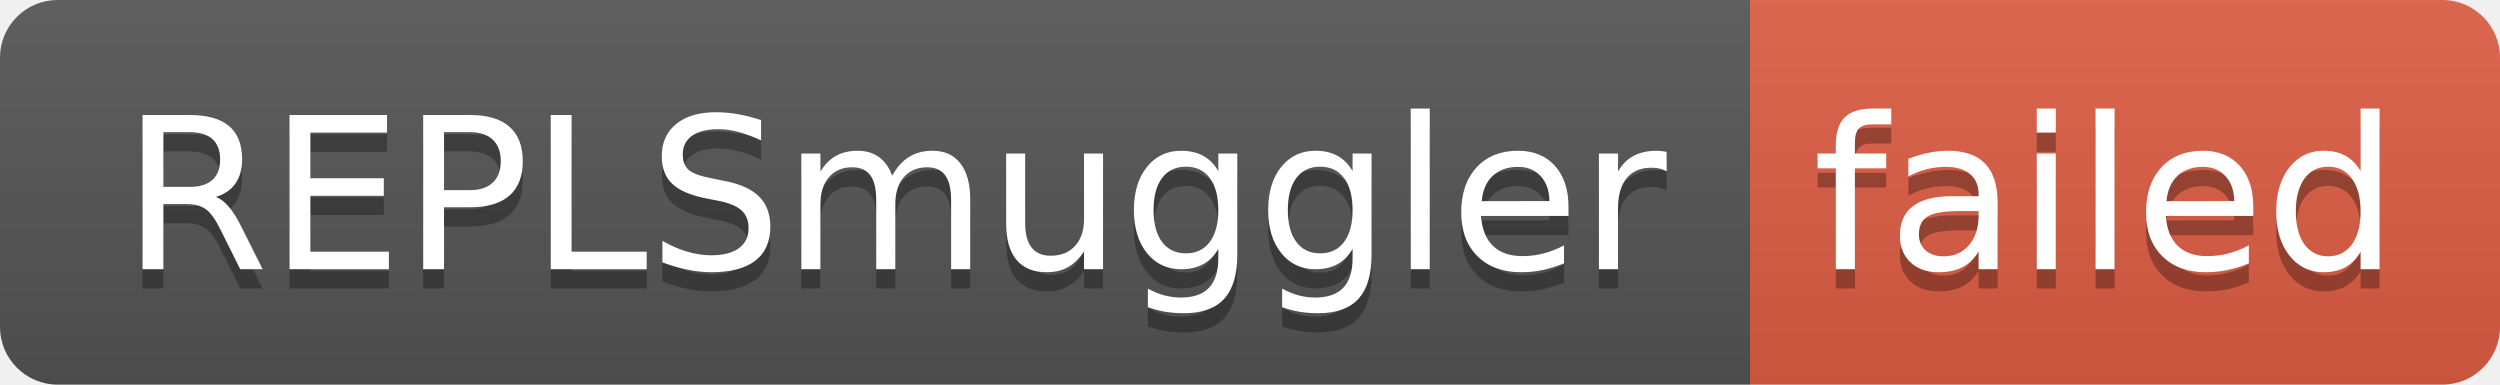
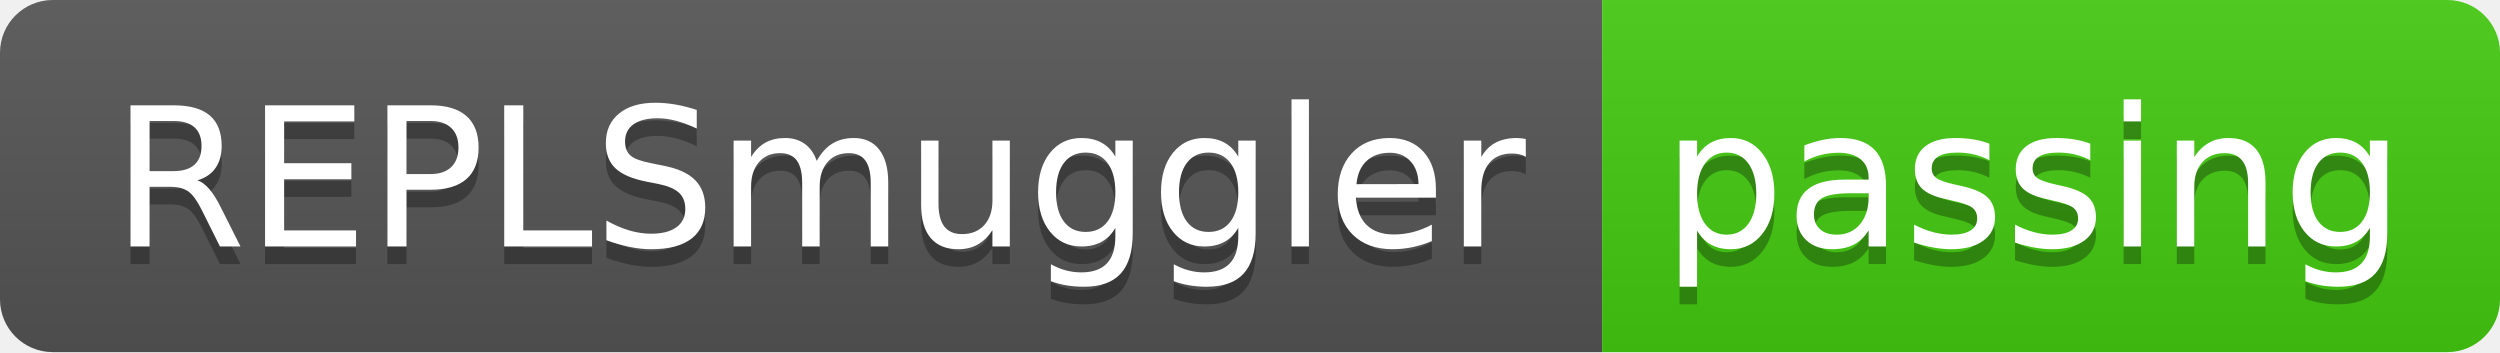
- <svg xmlns="http://www.w3.org/2000/svg" width="130" height="20" role="img" aria-label="REPLSmuggler: failed">
+ <svg xmlns="http://www.w3.org/2000/svg" width="142" height="20" role="img" aria-label="REPLSmuggler: passing">
  <linearGradient id="s" x2="0" y2="100%">
    <stop offset="0" stop-color="#bbb" stop-opacity=".1" />
    <stop offset="1" stop-opacity=".1" />
  </linearGradient>
  <clipPath id="r">
-     <rect width="130" height="20" rx="3" fill="#fff" />
+     <rect width="142" height="20" rx="3" fill="#fff" />
  </clipPath>
  <g clip-path="url(#r)">
    <rect width="91" height="20" fill="#555" />
-     <rect x="91" width="39" height="20" fill="#e05d44" />
-     <rect width="130" height="20" fill="url(#s)" />
+     <rect x="91" width="51" height="20" fill="#4c1" />
+     <rect width="142" height="20" fill="url(#s)" />
  </g>
  <g fill="#fff" text-anchor="middle" font-family="Verdana,Geneva,DejaVu Sans,sans-serif" text-rendering="geometricPrecision" font-size="110">
    <text aria-hidden="true" x="465" y="150" fill="#010101" fill-opacity=".3" transform="scale(.1)" textLength="810">REPLSmuggler</text>
    <text x="465" y="140" transform="scale(.1)" fill="#fff" textLength="810">REPLSmuggler</text>
-     <text aria-hidden="true" x="1095" y="150" fill="#010101" fill-opacity=".3" transform="scale(.1)" textLength="290">failed</text>
-     <text x="1095" y="140" transform="scale(.1)" fill="#fff" textLength="290">failed</text>
+     <text aria-hidden="true" x="1155" y="150" fill="#010101" fill-opacity=".3" transform="scale(.1)" textLength="410">passing</text>
+     <text x="1155" y="140" transform="scale(.1)" fill="#fff" textLength="410">passing</text>
  </g>
</svg>
